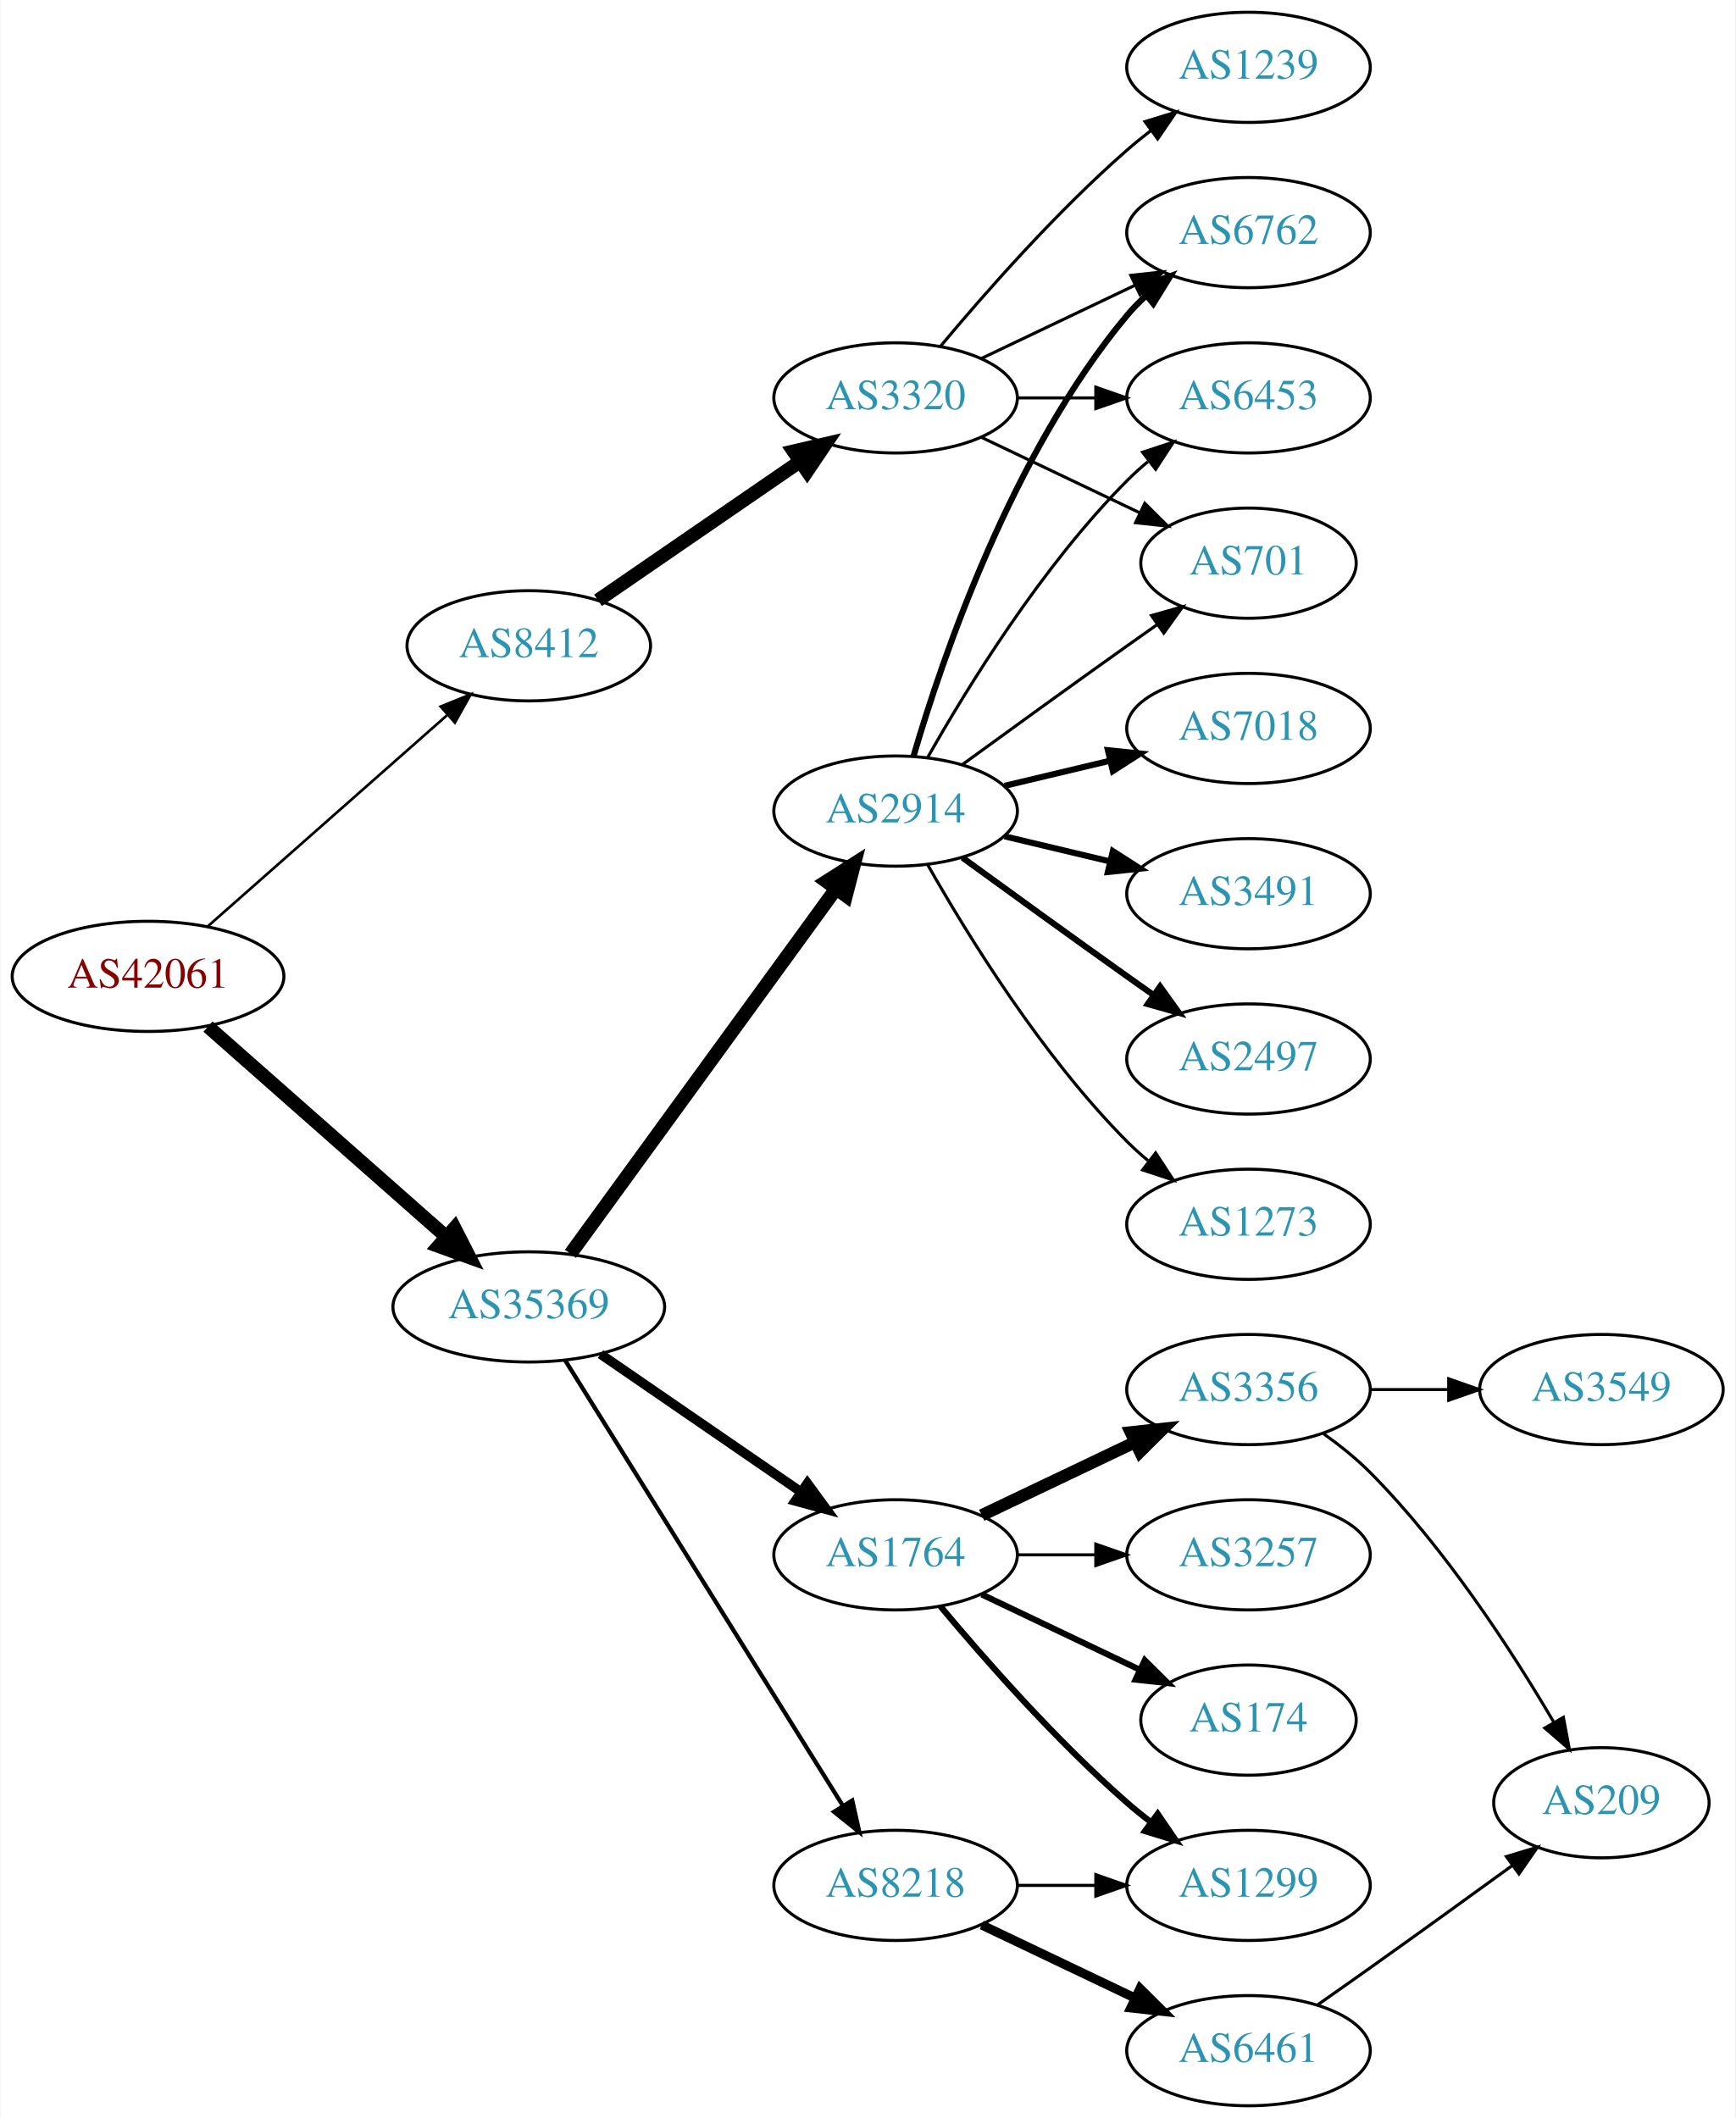
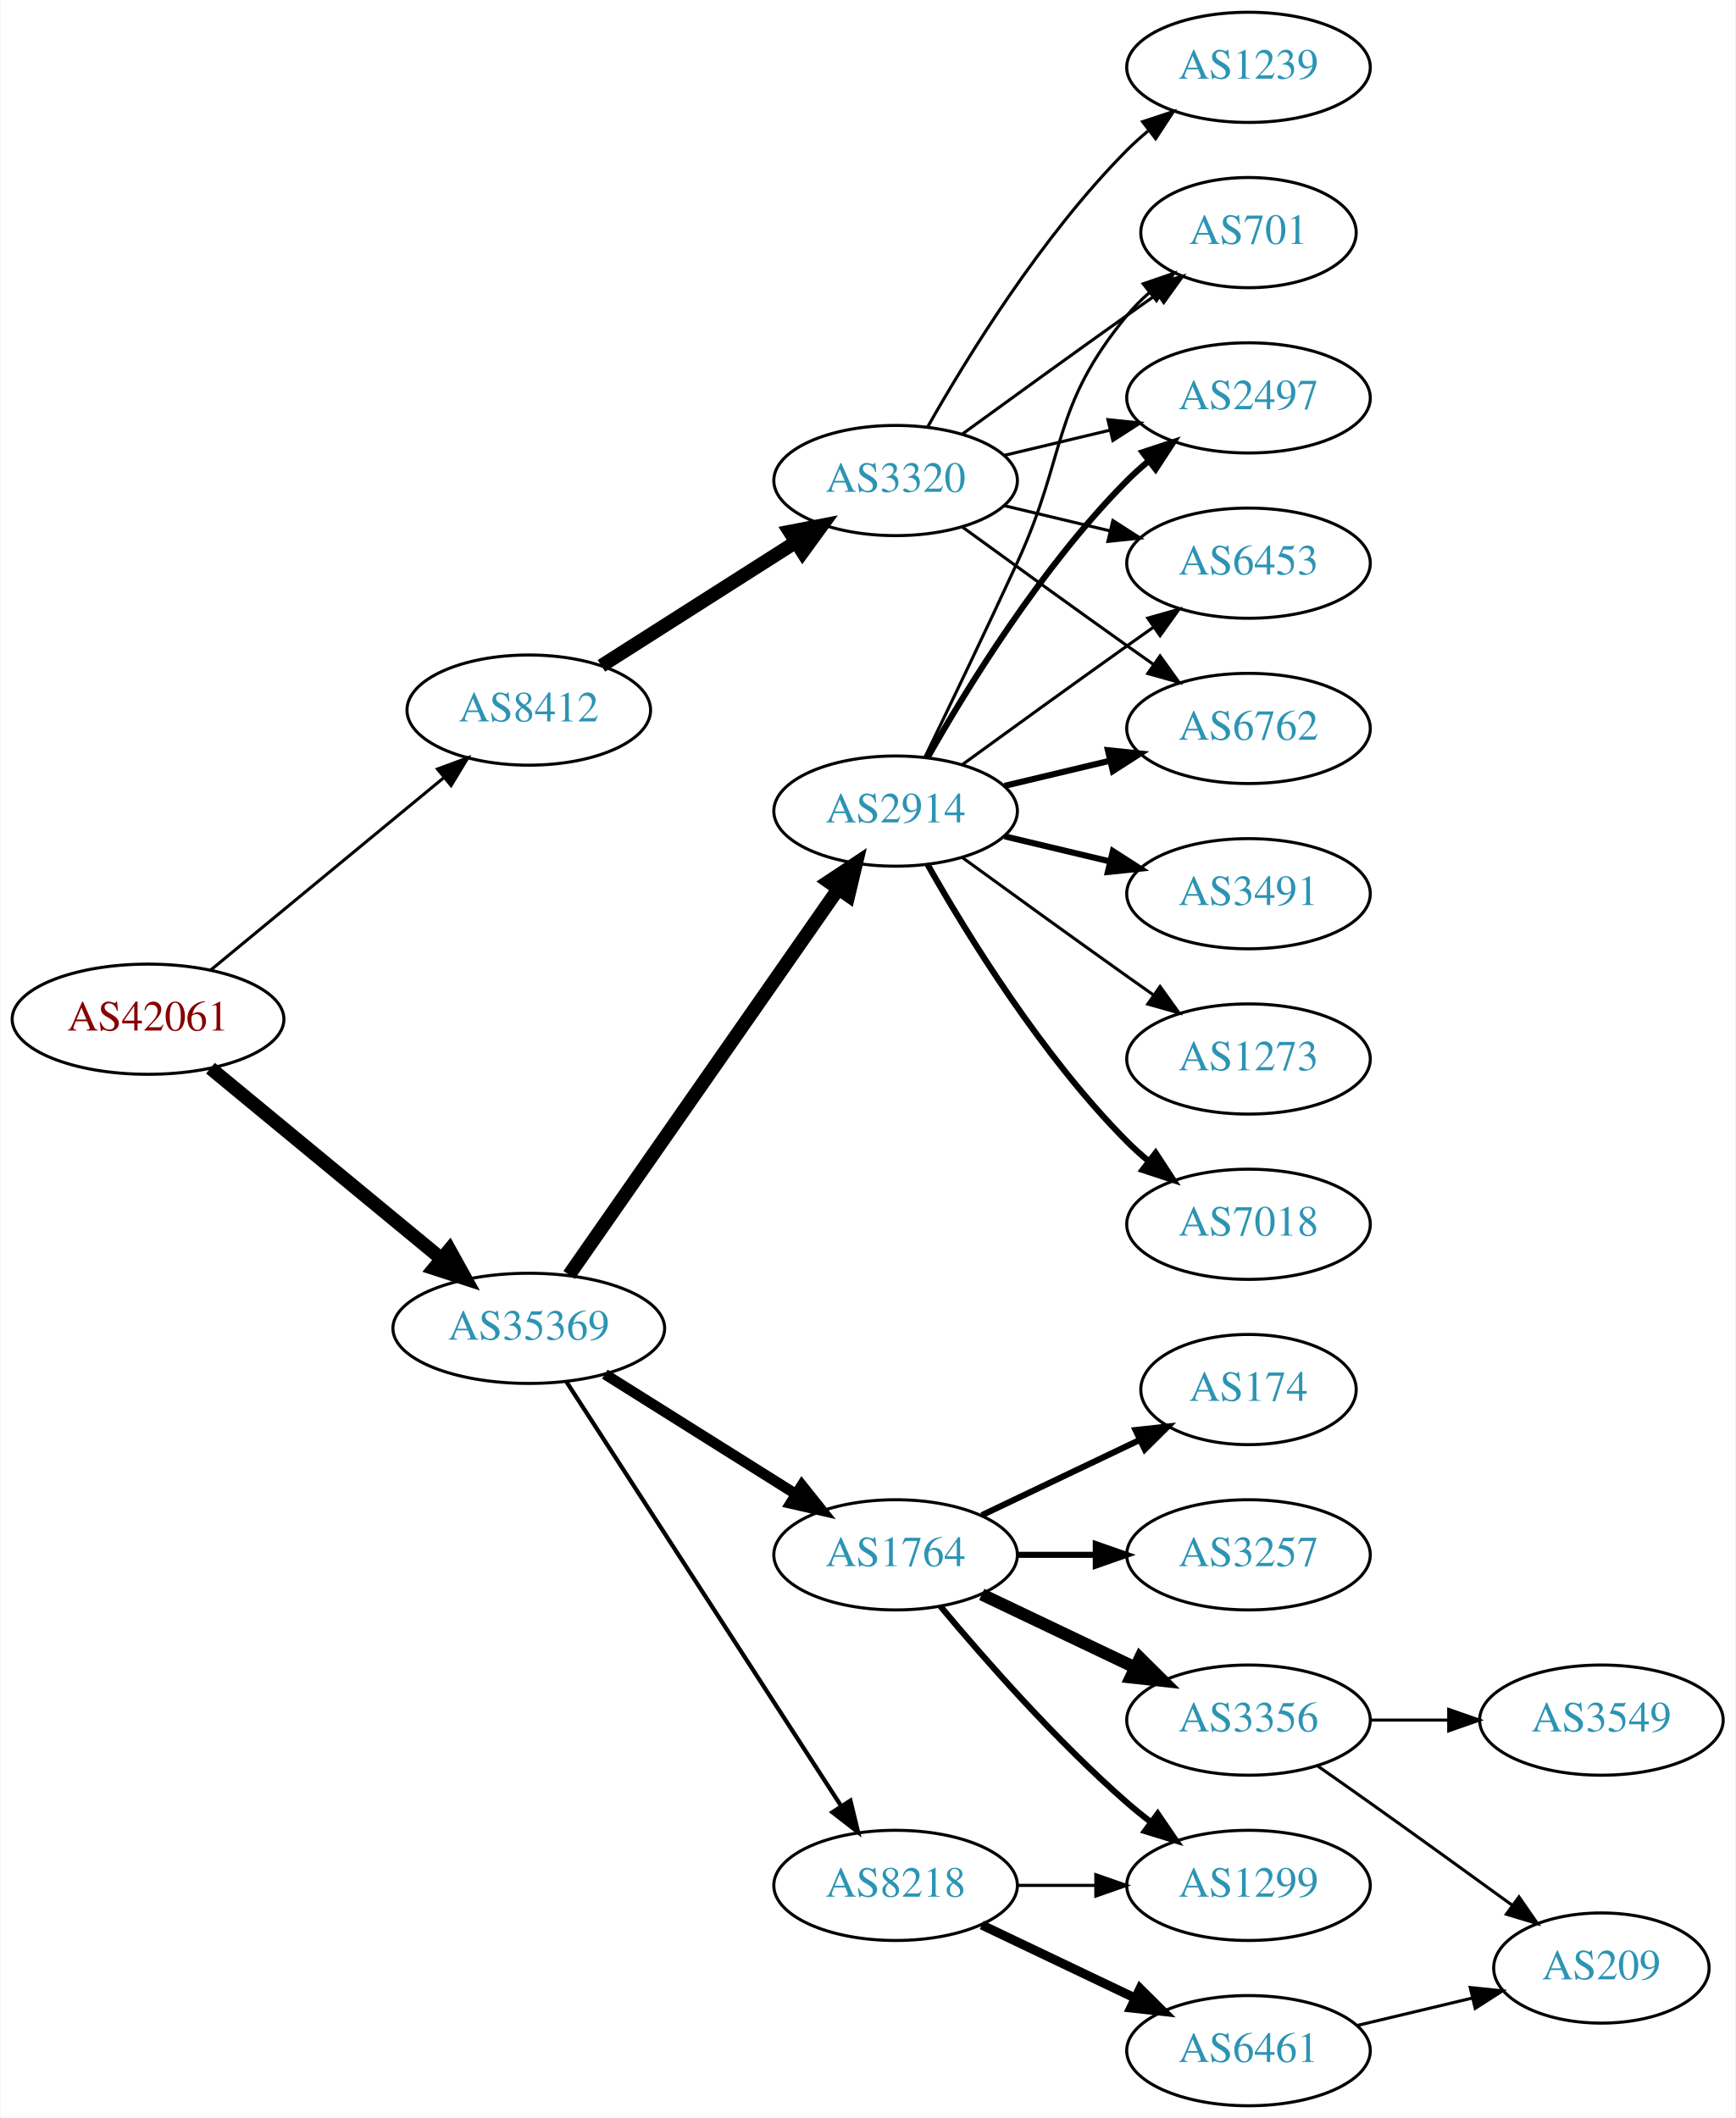
<svg xmlns="http://www.w3.org/2000/svg" xmlns:xlink="http://www.w3.org/1999/xlink" width="567pt" height="692pt" viewBox="0.00 0.00 566.66 692.00">
  <g id="graph0" class="graph" transform="scale(1 1) rotate(0) translate(4 688)">
    <polygon fill="white" stroke="none" points="-4,4 -4,-688 562.663,-688 562.663,4 -4,4" />
    <g id="node1" class="node">
      <g id="a_node1">
        <a xlink:href="/asn/42061" xlink:title="AS42061 ~ LINZAG-AS [AT]">
-           <ellipse fill="#ffffff" stroke="black" cx="44.196" cy="-369" rx="44.393" ry="18" />
-           <text text-anchor="middle" x="44.196" y="-365.3" font-family="Times,serif" font-size="14.00" fill="#880000">AS42061</text>
+           <ellipse fill="#ffffff" stroke="black" cx="44.196" cy="-355" rx="44.393" ry="18" />
+           <text text-anchor="middle" x="44.196" y="-351.3" font-family="Times,serif" font-size="14.00" fill="#880000">AS42061</text>
        </a>
      </g>
    </g>
    <g id="node2" class="node">
      <g id="a_node2">
        <a xlink:href="/asn/8412" xlink:title="AS8412 ~ Rennweg 97-99 [AT]">
-           <ellipse fill="#ffffff" stroke="black" cx="168.588" cy="-477" rx="39.794" ry="18" />
-           <text text-anchor="middle" x="168.588" y="-473.3" font-family="Times,serif" font-size="14.00" fill="#2c94b3">AS8412</text>
+           <ellipse fill="#ffffff" stroke="black" cx="168.588" cy="-456" rx="39.794" ry="18" />
+           <text text-anchor="middle" x="168.588" y="-452.3" font-family="Times,serif" font-size="14.00" fill="#2c94b3">AS8412</text>
        </a>
      </g>
    </g>
    <g id="edge1" class="edge">
-       <path fill="none" stroke="black" stroke-width="0.865" d="M63.785,-385.403C84.602,-403.772 118.478,-433.665 141.838,-454.278" />
-       <polygon fill="black" stroke="black" stroke-width="0.865" points="139.809,-457.156 149.623,-461.148 144.441,-451.907 139.809,-457.156" />
+       <path fill="none" stroke="black" d="M64.59,-371.004C85.121,-387.946 117.676,-414.812 140.683,-433.798" />
+       <polygon fill="black" stroke="black" points="138.747,-436.738 148.688,-440.403 143.202,-431.339 138.747,-436.738" />
    </g>
    <g id="node3" class="node">
      <g id="a_node3">
        <a xlink:href="/asn/35369" xlink:title="AS35369 ~ LINZAG-TELEKOM-AS [AT]">
-           <ellipse fill="#ffffff" stroke="black" cx="168.588" cy="-261" rx="44.393" ry="18" />
-           <text text-anchor="middle" x="168.588" y="-257.3" font-family="Times,serif" font-size="14.00" fill="#2c94b3">AS35369</text>
+           <ellipse fill="#ffffff" stroke="black" cx="168.588" cy="-254" rx="44.393" ry="18" />
+           <text text-anchor="middle" x="168.588" y="-250.3" font-family="Times,serif" font-size="14.00" fill="#2c94b3">AS35369</text>
        </a>
      </g>
    </g>
    <g id="edge2" class="edge">
-       <path fill="none" stroke="black" stroke-width="4.5" d="M63.785,-352.597C84.482,-334.333 118.089,-304.678 141.434,-284.079" />
-       <polygon fill="black" stroke="black" stroke-width="4.5" points="144.333,-286.772 149.226,-277.203 139.122,-280.867 144.333,-286.772" />
+       <path fill="none" stroke="black" stroke-width="4.5" d="M64.59,-338.996C84.88,-322.252 116.917,-295.815 139.872,-276.872" />
+       <polygon fill="black" stroke="black" stroke-width="4.5" points="142.674,-279.665 147.88,-270.263 137.661,-273.591 142.674,-279.665" />
    </g>
    <g id="node4" class="node">
      <g id="a_node4">
        <a xlink:href="/asn/3320" xlink:title="AS3320 ~ DTAG [DE]">
-           <ellipse fill="#ffffff" stroke="black" cx="288.431" cy="-558" rx="39.794" ry="18" />
-           <text text-anchor="middle" x="288.431" y="-554.3" font-family="Times,serif" font-size="14.00" fill="#2c94b3">AS3320</text>
+           <ellipse fill="#ffffff" stroke="black" cx="288.431" cy="-531" rx="39.794" ry="18" />
+           <text text-anchor="middle" x="288.431" y="-527.3" font-family="Times,serif" font-size="14.00" fill="#2c94b3">AS3320</text>
        </a>
      </g>
    </g>
    <g id="edge3" class="edge">
-       <path fill="none" stroke="black" stroke-width="4.5" d="M191.202,-491.857C209.691,-504.565 236.505,-522.995 257.134,-537.175" />
-       <polygon fill="black" stroke="black" stroke-width="4.5" points="255.083,-540.544 265.555,-542.963 259.544,-534.054 255.083,-540.544" />
-     </g>
-     <g id="node9" class="node">
-       <g id="a_node9">
+       <path fill="none" stroke="black" stroke-width="4.5" d="M192.309,-470.461C210.37,-481.955 235.84,-498.165 255.879,-510.919" />
+       <polygon fill="black" stroke="black" stroke-width="4.5" points="253.827,-514.28 264.377,-516.328 258.055,-507.637 253.827,-514.28" />
+     </g>
+     <g id="node10" class="node">
+       <g id="a_node10">
        <a xlink:href="/asn/2914" xlink:title="AS2914 ~ NTT America, Inc. [US]">
          <ellipse fill="#ffffff" stroke="black" cx="288.431" cy="-423" rx="39.794" ry="18" />
          <text text-anchor="middle" x="288.431" y="-419.3" font-family="Times,serif" font-size="14.00" fill="#2c94b3">AS2914</text>
        </a>
      </g>
    </g>
-     <g id="edge8" class="edge">
-       <path fill="none" stroke="black" stroke-width="4.5" d="M182.199,-278.337C203.02,-306.96 244.683,-364.233 268.871,-397.486" />
-       <polygon fill="black" stroke="black" stroke-width="4.5" points="265.844,-400.017 274.91,-405.788 272.212,-395.385 265.844,-400.017" />
-     </g>
-     <g id="node10" class="node">
-       <g id="a_node10">
-         <a xlink:href="/asn/1764" xlink:title="AS1764 ~ NEXTLAYER-AS [AT]">
-           <ellipse fill="#ffffff" stroke="black" cx="288.431" cy="-180" rx="39.794" ry="18" />
-           <text text-anchor="middle" x="288.431" y="-176.3" font-family="Times,serif" font-size="14.00" fill="#2c94b3">AS1764</text>
-         </a>
-       </g>
-     </g>
    <g id="edge9" class="edge">
-       <path fill="none" stroke="black" stroke-width="3.115" d="M192.031,-245.574C210.612,-232.802 237.173,-214.545 257.553,-200.537" />
-       <polygon fill="black" stroke="black" stroke-width="3.115" points="259.609,-203.371 265.867,-194.822 255.643,-197.602 259.609,-203.371" />
+       <path fill="none" stroke="black" stroke-width="4.5" d="M181.756,-271.449C202.681,-301.459 245.565,-362.959 269.777,-397.682" />
+       <polygon fill="black" stroke="black" stroke-width="4.5" points="266.556,-399.947 275.505,-405.897 273.015,-395.442 266.556,-399.947" />
    </g>
    <g id="node11" class="node">
      <g id="a_node11">
        <a xlink:href="/asn/8218" xlink:title="AS8218 ~ legacy Neotelecoms [FR]">
          <ellipse fill="#ffffff" stroke="black" cx="288.431" cy="-72" rx="39.794" ry="18" />
          <text text-anchor="middle" x="288.431" y="-68.3" font-family="Times,serif" font-size="14.00" fill="#2c94b3">AS8218</text>
        </a>
      </g>
    </g>
    <g id="edge10" class="edge">
-       <path fill="none" stroke="black" stroke-width="1.385" d="M180.463,-243.558C201.247,-210.225 246.707,-137.314 271.136,-98.134" />
-       <polygon fill="black" stroke="black" stroke-width="1.385" points="274.261,-99.737 276.582,-89.4 268.321,-96.034 274.261,-99.737" />
+       <path fill="none" stroke="black" stroke-width="1.385" d="M180.887,-236.549C201.74,-204.343 246.362,-135.428 270.721,-97.808" />
+       <polygon fill="black" stroke="black" stroke-width="1.385" points="273.669,-99.695 276.166,-89.398 267.793,-95.89 273.669,-99.695" />
+     </g>
+     <g id="node12" class="node">
+       <g id="a_node12">
+         <a xlink:href="/asn/1764" xlink:title="AS1764 ~ NEXTLAYER-AS [AT]">
+           <ellipse fill="#ffffff" stroke="black" cx="288.431" cy="-180" rx="39.794" ry="18" />
+           <text text-anchor="middle" x="288.431" y="-176.3" font-family="Times,serif" font-size="14.00" fill="#2c94b3">AS1764</text>
+         </a>
+       </g>
+     </g>
+     <g id="edge11" class="edge">
+       <path fill="none" stroke="black" stroke-width="3.462" d="M193.435,-239.025C211.399,-227.745 236.2,-212.171 255.816,-199.853" />
+       <polygon fill="black" stroke="black" stroke-width="3.462" points="257.814,-202.731 264.421,-194.449 254.091,-196.803 257.814,-202.731" />
    </g>
    <g id="node5" class="node">
      <g id="a_node5">
-         <a xlink:href="/asn/6762" xlink:title="AS6762 ~ TELECOM ITALIA SPARKLE S.p.A. [IT]">
-           <ellipse fill="#ffffff" stroke="black" cx="403.724" cy="-612" rx="39.794" ry="18" />
-           <text text-anchor="middle" x="403.724" y="-608.3" font-family="Times,serif" font-size="14.00" fill="#2c94b3">AS6762</text>
+         <a xlink:href="/asn/6453" xlink:title="AS6453 ~ TATA COMMUNICATIONS (AMERICA) INC [US]">
+           <ellipse fill="#ffffff" stroke="black" cx="403.724" cy="-504" rx="39.794" ry="18" />
+           <text text-anchor="middle" x="403.724" y="-500.3" font-family="Times,serif" font-size="14.00" fill="#2c94b3">AS6453</text>
        </a>
      </g>
    </g>
    <g id="edge4" class="edge">
-       <path fill="none" stroke="black" d="M316.567,-570.934C331.561,-578.081 350.382,-587.052 366.605,-594.785" />
-       <polygon fill="black" stroke="black" points="365.276,-598.028 375.809,-599.171 368.288,-591.709 365.276,-598.028" />
+       <path fill="none" stroke="black" d="M324.038,-522.752C334.909,-520.162 347.064,-517.265 358.506,-514.538" />
+       <polygon fill="black" stroke="black" points="359.412,-517.92 368.328,-512.197 357.789,-511.111 359.412,-517.92" />
    </g>
    <g id="node6" class="node">
      <g id="a_node6">
-         <a xlink:href="/asn/6453" xlink:title="AS6453 ~ TATA COMMUNICATIONS (AMERICA) INC [US]">
-           <ellipse fill="#ffffff" stroke="black" cx="403.724" cy="-558" rx="39.794" ry="18" />
-           <text text-anchor="middle" x="403.724" y="-554.3" font-family="Times,serif" font-size="14.00" fill="#2c94b3">AS6453</text>
+         <a xlink:href="/asn/6762" xlink:title="AS6762 ~ TELECOM ITALIA SPARKLE S.p.A. [IT]">
+           <ellipse fill="#ffffff" stroke="black" cx="403.724" cy="-450" rx="39.794" ry="18" />
+           <text text-anchor="middle" x="403.724" y="-446.3" font-family="Times,serif" font-size="14.00" fill="#2c94b3">AS6762</text>
        </a>
      </g>
    </g>
    <g id="edge5" class="edge">
-       <path fill="none" stroke="black" d="M328.103,-558C336.306,-558 345.07,-558 353.602,-558" />
-       <polygon fill="black" stroke="black" points="353.841,-561.5 363.841,-558 353.841,-554.5 353.841,-561.5" />
+       <path fill="none" stroke="black" d="M310.279,-515.778C325.213,-504.909 345.827,-489.975 364.077,-477 366.898,-474.995 369.841,-472.915 372.789,-470.841" />
+       <polygon fill="black" stroke="black" points="374.835,-473.681 381.013,-465.074 370.816,-467.95 374.835,-473.681" />
    </g>
    <g id="node7" class="node">
      <g id="a_node7">
        <a xlink:href="/asn/701" xlink:title="AS701 ~ UUNET [US]">
-           <ellipse fill="#ffffff" stroke="black" cx="403.724" cy="-504" rx="35.194" ry="18" />
-           <text text-anchor="middle" x="403.724" y="-500.3" font-family="Times,serif" font-size="14.00" fill="#2c94b3">AS701</text>
+           <ellipse fill="#ffffff" stroke="black" cx="403.724" cy="-612" rx="35.194" ry="18" />
+           <text text-anchor="middle" x="403.724" y="-608.3" font-family="Times,serif" font-size="14.00" fill="#2c94b3">AS701</text>
        </a>
      </g>
    </g>
    <g id="edge6" class="edge">
-       <path fill="none" stroke="black" d="M316.567,-545.066C331.999,-537.71 351.485,-528.423 368.02,-520.541" />
-       <polygon fill="black" stroke="black" points="369.84,-523.551 377.361,-516.089 366.828,-517.232 369.84,-523.551" />
+       <path fill="none" stroke="black" d="M310.279,-546.222C325.213,-557.091 345.827,-572.025 364.077,-585 367.288,-587.282 370.657,-589.661 374.011,-592.018" />
+       <polygon fill="black" stroke="black" points="372.023,-594.899 382.222,-597.77 376.039,-589.166 372.023,-594.899" />
    </g>
    <g id="node8" class="node">
      <g id="a_node8">
        <a xlink:href="/asn/1239" xlink:title="AS1239 ~ Sprint [US]">
          <ellipse fill="#ffffff" stroke="black" cx="403.724" cy="-666" rx="39.794" ry="18" />
          <text text-anchor="middle" x="403.724" y="-662.3" font-family="Times,serif" font-size="14.00" fill="#2c94b3">AS1239</text>
        </a>
      </g>
    </g>
    <g id="edge7" class="edge">
-       <path fill="none" stroke="black" d="M303.061,-574.817C317.343,-591.929 340.89,-618.745 364.077,-639 366.543,-641.154 369.182,-643.294 371.879,-645.372" />
-       <polygon fill="black" stroke="black" points="369.904,-648.264 380.033,-651.37 374.052,-642.625 369.904,-648.264" />
+       <path fill="none" stroke="black" d="M298.891,-548.49C311.672,-571.096 336.105,-610.886 364.077,-639 366.188,-641.121 368.484,-643.188 370.87,-645.171" />
+       <polygon fill="black" stroke="black" points="369.122,-648.242 379.185,-651.556 373.385,-642.69 369.122,-648.242" />
+     </g>
+     <g id="node9" class="node">
+       <g id="a_node9">
+         <a xlink:href="/asn/2497" xlink:title="AS2497 ~ Internet Initiative Japan Inc. [JP]">
+           <ellipse fill="#ffffff" stroke="black" cx="403.724" cy="-558" rx="39.794" ry="18" />
+           <text text-anchor="middle" x="403.724" y="-554.3" font-family="Times,serif" font-size="14.00" fill="#2c94b3">AS2497</text>
+         </a>
+       </g>
+     </g>
+     <g id="edge8" class="edge">
+       <path fill="none" stroke="black" d="M324.038,-539.248C334.909,-541.838 347.064,-544.735 358.506,-547.462" />
+       <polygon fill="black" stroke="black" points="357.789,-550.889 368.328,-549.803 359.412,-544.08 357.789,-550.889" />
    </g>
    <g id="edge17" class="edge">
-       <path fill="none" stroke="black" stroke-width="2" d="M294.305,-441.002C303.619,-472.844 326.435,-539.981 364.077,-585 365.948,-587.237 368.046,-589.374 370.272,-591.396" />
-       <polygon fill="black" stroke="black" stroke-width="2" points="368.216,-594.234 378.191,-597.804 372.619,-588.793 368.216,-594.234" />
-     </g>
-     <g id="edge22" class="edge">
-       <path fill="none" stroke="black" d="M298.891,-440.49C311.672,-463.096 336.105,-502.886 364.077,-531 366.188,-533.121 368.484,-535.188 370.87,-537.171" />
-       <polygon fill="black" stroke="black" points="369.122,-540.242 379.185,-543.556 373.385,-534.69 369.122,-540.242" />
-     </g>
-     <g id="edge21" class="edge">
-       <path fill="none" stroke="black" d="M310.279,-438.222C325.213,-449.091 345.827,-464.025 364.077,-477 367.288,-479.282 370.657,-481.661 374.011,-484.018" />
-       <polygon fill="black" stroke="black" points="372.023,-486.899 382.222,-489.77 376.039,-481.166 372.023,-486.899" />
-     </g>
-     <g id="node17" class="node">
-       <g id="a_node17">
-         <a xlink:href="/asn/7018" xlink:title="AS7018 ~ AT&amp;T Services, Inc. [US]">
-           <ellipse fill="#ffffff" stroke="black" cx="403.724" cy="-450" rx="39.794" ry="18" />
-           <text text-anchor="middle" x="403.724" y="-446.3" font-family="Times,serif" font-size="14.00" fill="#2c94b3">AS7018</text>
-         </a>
-       </g>
-     </g>
-     <g id="edge18" class="edge">
+       <path fill="none" stroke="black" d="M310.279,-438.222C325.213,-449.091 345.827,-464.025 364.077,-477 366.898,-479.005 369.841,-481.085 372.789,-483.159" />
+       <polygon fill="black" stroke="black" points="370.816,-486.05 381.013,-488.926 374.835,-480.319 370.816,-486.05" />
+     </g>
+     <g id="edge14" class="edge">
      <path fill="none" stroke="black" stroke-width="2" d="M324.038,-431.248C334.909,-433.838 347.064,-436.735 358.506,-439.462" />
      <polygon fill="black" stroke="black" stroke-width="2" points="357.789,-442.889 368.328,-441.803 359.412,-436.08 357.789,-442.889" />
    </g>
-     <g id="node18" class="node">
-       <g id="a_node18">
+     <g id="edge18" class="edge">
+       <path fill="none" stroke="black" d="M298.012,-440.633C305.936,-456.998 317.972,-482.065 328.077,-504 344.561,-539.781 339.013,-554.606 364.077,-585 366.212,-587.589 368.655,-590.041 371.251,-592.334" />
+       <polygon fill="black" stroke="black" points="369.329,-595.275 379.35,-598.712 373.66,-589.775 369.329,-595.275" />
+     </g>
+     <g id="edge13" class="edge">
+       <path fill="none" stroke="black" stroke-width="2" d="M298.891,-440.49C311.672,-463.096 336.105,-502.886 364.077,-531 366.188,-533.121 368.484,-535.188 370.87,-537.171" />
+       <polygon fill="black" stroke="black" stroke-width="2" points="369.122,-540.242 379.185,-543.556 373.385,-534.69 369.122,-540.242" />
+     </g>
+     <g id="node13" class="node">
+       <g id="a_node13">
+         <a xlink:href="/asn/7018" xlink:title="AS7018 ~ AT&amp;T Services, Inc. [US]">
+           <ellipse fill="#ffffff" stroke="black" cx="403.724" cy="-288" rx="39.794" ry="18" />
+           <text text-anchor="middle" x="403.724" y="-284.3" font-family="Times,serif" font-size="14.00" fill="#2c94b3">AS7018</text>
+         </a>
+       </g>
+     </g>
+     <g id="edge12" class="edge">
+       <path fill="none" stroke="black" stroke-width="2" d="M298.891,-405.51C311.672,-382.904 336.105,-343.114 364.077,-315 366.188,-312.879 368.484,-310.812 370.87,-308.829" />
+       <polygon fill="black" stroke="black" stroke-width="2" points="373.385,-311.31 379.185,-302.444 369.122,-305.758 373.385,-311.31" />
+     </g>
+     <g id="node14" class="node">
+       <g id="a_node14">
        <a xlink:href="/asn/3491" xlink:title="AS3491 ~ PCCW Global, Inc. [US]">
          <ellipse fill="#ffffff" stroke="black" cx="403.724" cy="-396" rx="39.794" ry="18" />
          <text text-anchor="middle" x="403.724" y="-392.3" font-family="Times,serif" font-size="14.00" fill="#2c94b3">AS3491</text>
        </a>
      </g>
    </g>
-     <g id="edge19" class="edge">
+     <g id="edge15" class="edge">
      <path fill="none" stroke="black" stroke-width="2" d="M324.038,-414.752C334.909,-412.162 347.064,-409.265 358.506,-406.538" />
      <polygon fill="black" stroke="black" stroke-width="2" points="359.412,-409.92 368.328,-404.197 357.789,-403.111 359.412,-409.92" />
    </g>
-     <g id="node19" class="node">
-       <g id="a_node19">
-         <a xlink:href="/asn/2497" xlink:title="AS2497 ~ Internet Initiative Japan Inc. [JP]">
-           <ellipse fill="#ffffff" stroke="black" cx="403.724" cy="-342" rx="39.794" ry="18" />
-           <text text-anchor="middle" x="403.724" y="-338.3" font-family="Times,serif" font-size="14.00" fill="#2c94b3">AS2497</text>
-         </a>
-       </g>
-     </g>
-     <g id="edge20" class="edge">
-       <path fill="none" stroke="black" stroke-width="2" d="M310.279,-407.778C325.213,-396.909 345.827,-381.975 364.077,-369 366.898,-366.995 369.841,-364.915 372.789,-362.841" />
-       <polygon fill="black" stroke="black" stroke-width="2" points="374.835,-365.681 381.013,-357.074 370.816,-359.95 374.835,-365.681" />
-     </g>
-     <g id="node20" class="node">
-       <g id="a_node20">
-         <a xlink:href="/asn/1273" xlink:title="AS1273 ~ Vodafone Group PLC [EU]">
-           <ellipse fill="#ffffff" stroke="black" cx="403.724" cy="-288" rx="39.794" ry="18" />
-           <text text-anchor="middle" x="403.724" y="-284.3" font-family="Times,serif" font-size="14.00" fill="#2c94b3">AS1273</text>
-         </a>
-       </g>
-     </g>
-     <g id="edge23" class="edge">
-       <path fill="none" stroke="black" d="M298.891,-405.51C311.672,-382.904 336.105,-343.114 364.077,-315 366.188,-312.879 368.484,-310.812 370.87,-308.829" />
-       <polygon fill="black" stroke="black" points="373.385,-311.31 379.185,-302.444 369.122,-305.758 373.385,-311.31" />
-     </g>
-     <g id="node12" class="node">
-       <g id="a_node12">
-         <a xlink:href="/asn/3356" xlink:title="AS3356 ~ Level 3 Parent, LLC [US]">
-           <ellipse fill="#ffffff" stroke="black" cx="403.724" cy="-234" rx="39.794" ry="18" />
-           <text text-anchor="middle" x="403.724" y="-230.3" font-family="Times,serif" font-size="14.00" fill="#2c94b3">AS3356</text>
-         </a>
-       </g>
-     </g>
-     <g id="edge11" class="edge">
-       <path fill="none" stroke="black" stroke-width="4" d="M316.567,-192.934C331.561,-200.081 350.382,-209.052 366.605,-216.785" />
-       <polygon fill="black" stroke="black" stroke-width="4" points="365.276,-220.028 375.809,-221.171 368.288,-213.709 365.276,-220.028" />
-     </g>
-     <g id="node13" class="node">
-       <g id="a_node13">
-         <a xlink:href="/asn/3257" xlink:title="AS3257 ~ GTT [DE]">
-           <ellipse fill="#ffffff" stroke="black" cx="403.724" cy="-180" rx="39.794" ry="18" />
-           <text text-anchor="middle" x="403.724" y="-176.3" font-family="Times,serif" font-size="14.00" fill="#2c94b3">AS3257</text>
-         </a>
-       </g>
-     </g>
-     <g id="edge12" class="edge">
-       <path fill="none" stroke="black" d="M328.103,-180C336.306,-180 345.07,-180 353.602,-180" />
-       <polygon fill="black" stroke="black" points="353.841,-183.5 363.841,-180 353.841,-176.5 353.841,-183.5" />
-     </g>
-     <g id="node14" class="node">
-       <g id="a_node14">
-         <a xlink:href="/asn/1299" xlink:title="AS1299 ~ Telia Carrier [EU]">
-           <ellipse fill="#ffffff" stroke="black" cx="403.724" cy="-72" rx="39.794" ry="18" />
-           <text text-anchor="middle" x="403.724" y="-68.3" font-family="Times,serif" font-size="14.00" fill="#2c94b3">AS1299</text>
-         </a>
-       </g>
-     </g>
-     <g id="edge13" class="edge">
-       <path fill="none" stroke="black" stroke-width="2" d="M303.061,-163.183C317.343,-146.071 340.89,-119.255 364.077,-99 366.543,-96.846 369.182,-94.706 371.879,-92.628" />
-       <polygon fill="black" stroke="black" stroke-width="2" points="374.052,-95.375 380.033,-86.63 369.904,-89.736 374.052,-95.375" />
-     </g>
    <g id="node15" class="node">
      <g id="a_node15">
-         <a xlink:href="/asn/174" xlink:title="AS174 ~ Cogent Communications [US]">
-           <ellipse fill="#ffffff" stroke="black" cx="403.724" cy="-126" rx="35.194" ry="18" />
-           <text text-anchor="middle" x="403.724" y="-122.3" font-family="Times,serif" font-size="14.00" fill="#2c94b3">AS174</text>
-         </a>
-       </g>
-     </g>
-     <g id="edge14" class="edge">
-       <path fill="none" stroke="black" stroke-width="2" d="M316.567,-167.066C331.999,-159.71 351.485,-150.423 368.02,-142.541" />
-       <polygon fill="black" stroke="black" stroke-width="2" points="369.84,-145.551 377.361,-138.089 366.828,-139.232 369.84,-145.551" />
+         <a xlink:href="/asn/1273" xlink:title="AS1273 ~ Vodafone Group PLC [EU]">
+           <ellipse fill="#ffffff" stroke="black" cx="403.724" cy="-342" rx="39.794" ry="18" />
+           <text text-anchor="middle" x="403.724" y="-338.3" font-family="Times,serif" font-size="14.00" fill="#2c94b3">AS1273</text>
+         </a>
+       </g>
    </g>
    <g id="edge16" class="edge">
-       <path fill="none" stroke="black" d="M328.103,-72C336.306,-72 345.07,-72 353.602,-72" />
-       <polygon fill="black" stroke="black" points="353.841,-75.5 363.841,-72 353.841,-68.5 353.841,-75.5" />
+       <path fill="none" stroke="black" d="M310.279,-407.778C325.213,-396.909 345.827,-381.975 364.077,-369 366.898,-366.995 369.841,-364.915 372.789,-362.841" />
+       <polygon fill="black" stroke="black" points="374.835,-365.681 381.013,-357.074 370.816,-359.95 374.835,-365.681" />
    </g>
    <g id="node16" class="node">
      <g id="a_node16">
        <a xlink:href="/asn/6461" xlink:title="AS6461 ~ Zayo Bandwidth [US]">
          <ellipse fill="#ffffff" stroke="black" cx="403.724" cy="-18" rx="39.794" ry="18" />
          <text text-anchor="middle" x="403.724" y="-14.3" font-family="Times,serif" font-size="14.00" fill="#2c94b3">AS6461</text>
        </a>
      </g>
    </g>
-     <g id="edge15" class="edge">
+     <g id="edge19" class="edge">
      <path fill="none" stroke="black" stroke-width="3" d="M316.567,-59.066C331.561,-51.919 350.382,-42.948 366.605,-35.215" />
      <polygon fill="black" stroke="black" stroke-width="3" points="368.288,-38.291 375.809,-30.829 365.276,-31.972 368.288,-38.291" />
+     </g>
+     <g id="node17" class="node">
+       <g id="a_node17">
+         <a xlink:href="/asn/1299" xlink:title="AS1299 ~ Telia Carrier [EU]">
+           <ellipse fill="#ffffff" stroke="black" cx="403.724" cy="-72" rx="39.794" ry="18" />
+           <text text-anchor="middle" x="403.724" y="-68.3" font-family="Times,serif" font-size="14.00" fill="#2c94b3">AS1299</text>
+         </a>
+       </g>
+     </g>
+     <g id="edge20" class="edge">
+       <path fill="none" stroke="black" d="M328.103,-72C336.306,-72 345.07,-72 353.602,-72" />
+       <polygon fill="black" stroke="black" points="353.841,-75.5 363.841,-72 353.841,-68.5 353.841,-75.5" />
+     </g>
+     <g id="edge24" class="edge">
+       <path fill="none" stroke="black" stroke-width="2" d="M303.061,-163.183C317.343,-146.071 340.89,-119.255 364.077,-99 366.543,-96.846 369.182,-94.706 371.879,-92.628" />
+       <polygon fill="black" stroke="black" stroke-width="2" points="374.052,-95.375 380.033,-86.63 369.904,-89.736 374.052,-95.375" />
+     </g>
+     <g id="node18" class="node">
+       <g id="a_node18">
+         <a xlink:href="/asn/3356" xlink:title="AS3356 ~ Level 3 Parent, LLC [US]">
+           <ellipse fill="#ffffff" stroke="black" cx="403.724" cy="-126" rx="39.794" ry="18" />
+           <text text-anchor="middle" x="403.724" y="-122.3" font-family="Times,serif" font-size="14.00" fill="#2c94b3">AS3356</text>
+         </a>
+       </g>
+     </g>
+     <g id="edge21" class="edge">
+       <path fill="none" stroke="black" stroke-width="4" d="M316.567,-167.066C331.561,-159.919 350.382,-150.948 366.605,-143.215" />
+       <polygon fill="black" stroke="black" stroke-width="4" points="368.288,-146.291 375.809,-138.829 365.276,-139.972 368.288,-146.291" />
+     </g>
+     <g id="node19" class="node">
+       <g id="a_node19">
+         <a xlink:href="/asn/174" xlink:title="AS174 ~ Cogent Communications [US]">
+           <ellipse fill="#ffffff" stroke="black" cx="403.724" cy="-234" rx="35.194" ry="18" />
+           <text text-anchor="middle" x="403.724" y="-230.3" font-family="Times,serif" font-size="14.00" fill="#2c94b3">AS174</text>
+         </a>
+       </g>
+     </g>
+     <g id="edge22" class="edge">
+       <path fill="none" stroke="black" stroke-width="2" d="M316.567,-192.934C331.999,-200.29 351.485,-209.577 368.02,-217.459" />
+       <polygon fill="black" stroke="black" stroke-width="2" points="366.828,-220.768 377.361,-221.911 369.84,-214.449 366.828,-220.768" />
+     </g>
+     <g id="node20" class="node">
+       <g id="a_node20">
+         <a xlink:href="/asn/3257" xlink:title="AS3257 ~ GTT [DE]">
+           <ellipse fill="#ffffff" stroke="black" cx="403.724" cy="-180" rx="39.794" ry="18" />
+           <text text-anchor="middle" x="403.724" y="-176.3" font-family="Times,serif" font-size="14.00" fill="#2c94b3">AS3257</text>
+         </a>
+       </g>
+     </g>
+     <g id="edge23" class="edge">
+       <path fill="none" stroke="black" stroke-width="2" d="M328.103,-180C336.306,-180 345.07,-180 353.602,-180" />
+       <polygon fill="black" stroke="black" stroke-width="2" points="353.841,-183.5 363.841,-180 353.841,-176.5 353.841,-183.5" />
+     </g>
+     <g id="node22" class="node">
+       <g id="a_node22">
+         <a xlink:href="/asn/209" xlink:title="AS209 ~ CenturyLink Communications, LLC [US]">
+           <ellipse fill="#ffffff" stroke="black" cx="519.017" cy="-45" rx="35.194" ry="18" />
+           <text text-anchor="middle" x="519.017" y="-41.3" font-family="Times,serif" font-size="14.00" fill="#2c94b3">AS209</text>
+         </a>
+       </g>
+     </g>
+     <g id="edge27" class="edge">
+       <path fill="none" stroke="black" d="M439.331,-26.248C451.125,-29.058 464.43,-32.229 476.698,-35.153" />
+       <polygon fill="black" stroke="black" points="476.164,-38.623 486.703,-37.537 477.787,-31.814 476.164,-38.623" />
    </g>
    <g id="node21" class="node">
      <g id="a_node21">
        <a xlink:href="/asn/3549" xlink:title="AS3549 ~ Level 3 Parent, LLC [US]">
-           <ellipse fill="#ffffff" stroke="black" cx="519.017" cy="-234" rx="39.794" ry="18" />
-           <text text-anchor="middle" x="519.017" y="-230.3" font-family="Times,serif" font-size="14.00" fill="#2c94b3">AS3549</text>
-         </a>
-       </g>
-     </g>
-     <g id="edge24" class="edge">
-       <path fill="none" stroke="black" d="M443.396,-234C451.599,-234 460.363,-234 468.895,-234" />
-       <polygon fill="black" stroke="black" points="469.134,-237.5 479.134,-234 469.134,-230.5 469.134,-237.5" />
-     </g>
-     <g id="node22" class="node">
-       <g id="a_node22">
-         <a xlink:href="/asn/209" xlink:title="AS209 ~ CenturyLink Communications, LLC [US]">
-           <ellipse fill="#ffffff" stroke="black" cx="519.017" cy="-99" rx="35.194" ry="18" />
-           <text text-anchor="middle" x="519.017" y="-95.3" font-family="Times,serif" font-size="14.00" fill="#2c94b3">AS209</text>
+           <ellipse fill="#ffffff" stroke="black" cx="519.017" cy="-126" rx="39.794" ry="18" />
+           <text text-anchor="middle" x="519.017" y="-122.3" font-family="Times,serif" font-size="14.00" fill="#2c94b3">AS3549</text>
        </a>
      </g>
    </g>
    <g id="edge25" class="edge">
-       <path fill="none" stroke="black" d="M428.263,-219.556C433.521,-215.8 438.867,-211.526 443.37,-207 467.956,-182.29 489.806,-148.562 503.415,-125.407" />
-       <polygon fill="black" stroke="black" points="506.594,-126.902 508.557,-116.49 500.53,-123.405 506.594,-126.902" />
+       <path fill="none" stroke="black" d="M443.396,-126C451.599,-126 460.363,-126 468.895,-126" />
+       <polygon fill="black" stroke="black" points="469.134,-129.5 479.134,-126 469.134,-122.5 469.134,-129.5" />
    </g>
    <g id="edge26" class="edge">
-       <path fill="none" stroke="black" d="M426.434,-33.074C431.969,-36.943 437.9,-41.111 443.37,-45 458.808,-55.975 475.936,-68.352 489.888,-78.485" />
-       <polygon fill="black" stroke="black" points="487.974,-81.421 498.121,-84.471 492.091,-75.759 487.974,-81.421" />
+       <path fill="none" stroke="black" d="M426.434,-110.926C431.969,-107.057 437.9,-102.889 443.37,-99 458.808,-88.025 475.936,-75.648 489.888,-65.515" />
+       <polygon fill="black" stroke="black" points="492.091,-68.241 498.121,-59.529 487.974,-62.579 492.091,-68.241" />
    </g>
  </g>
</svg>
